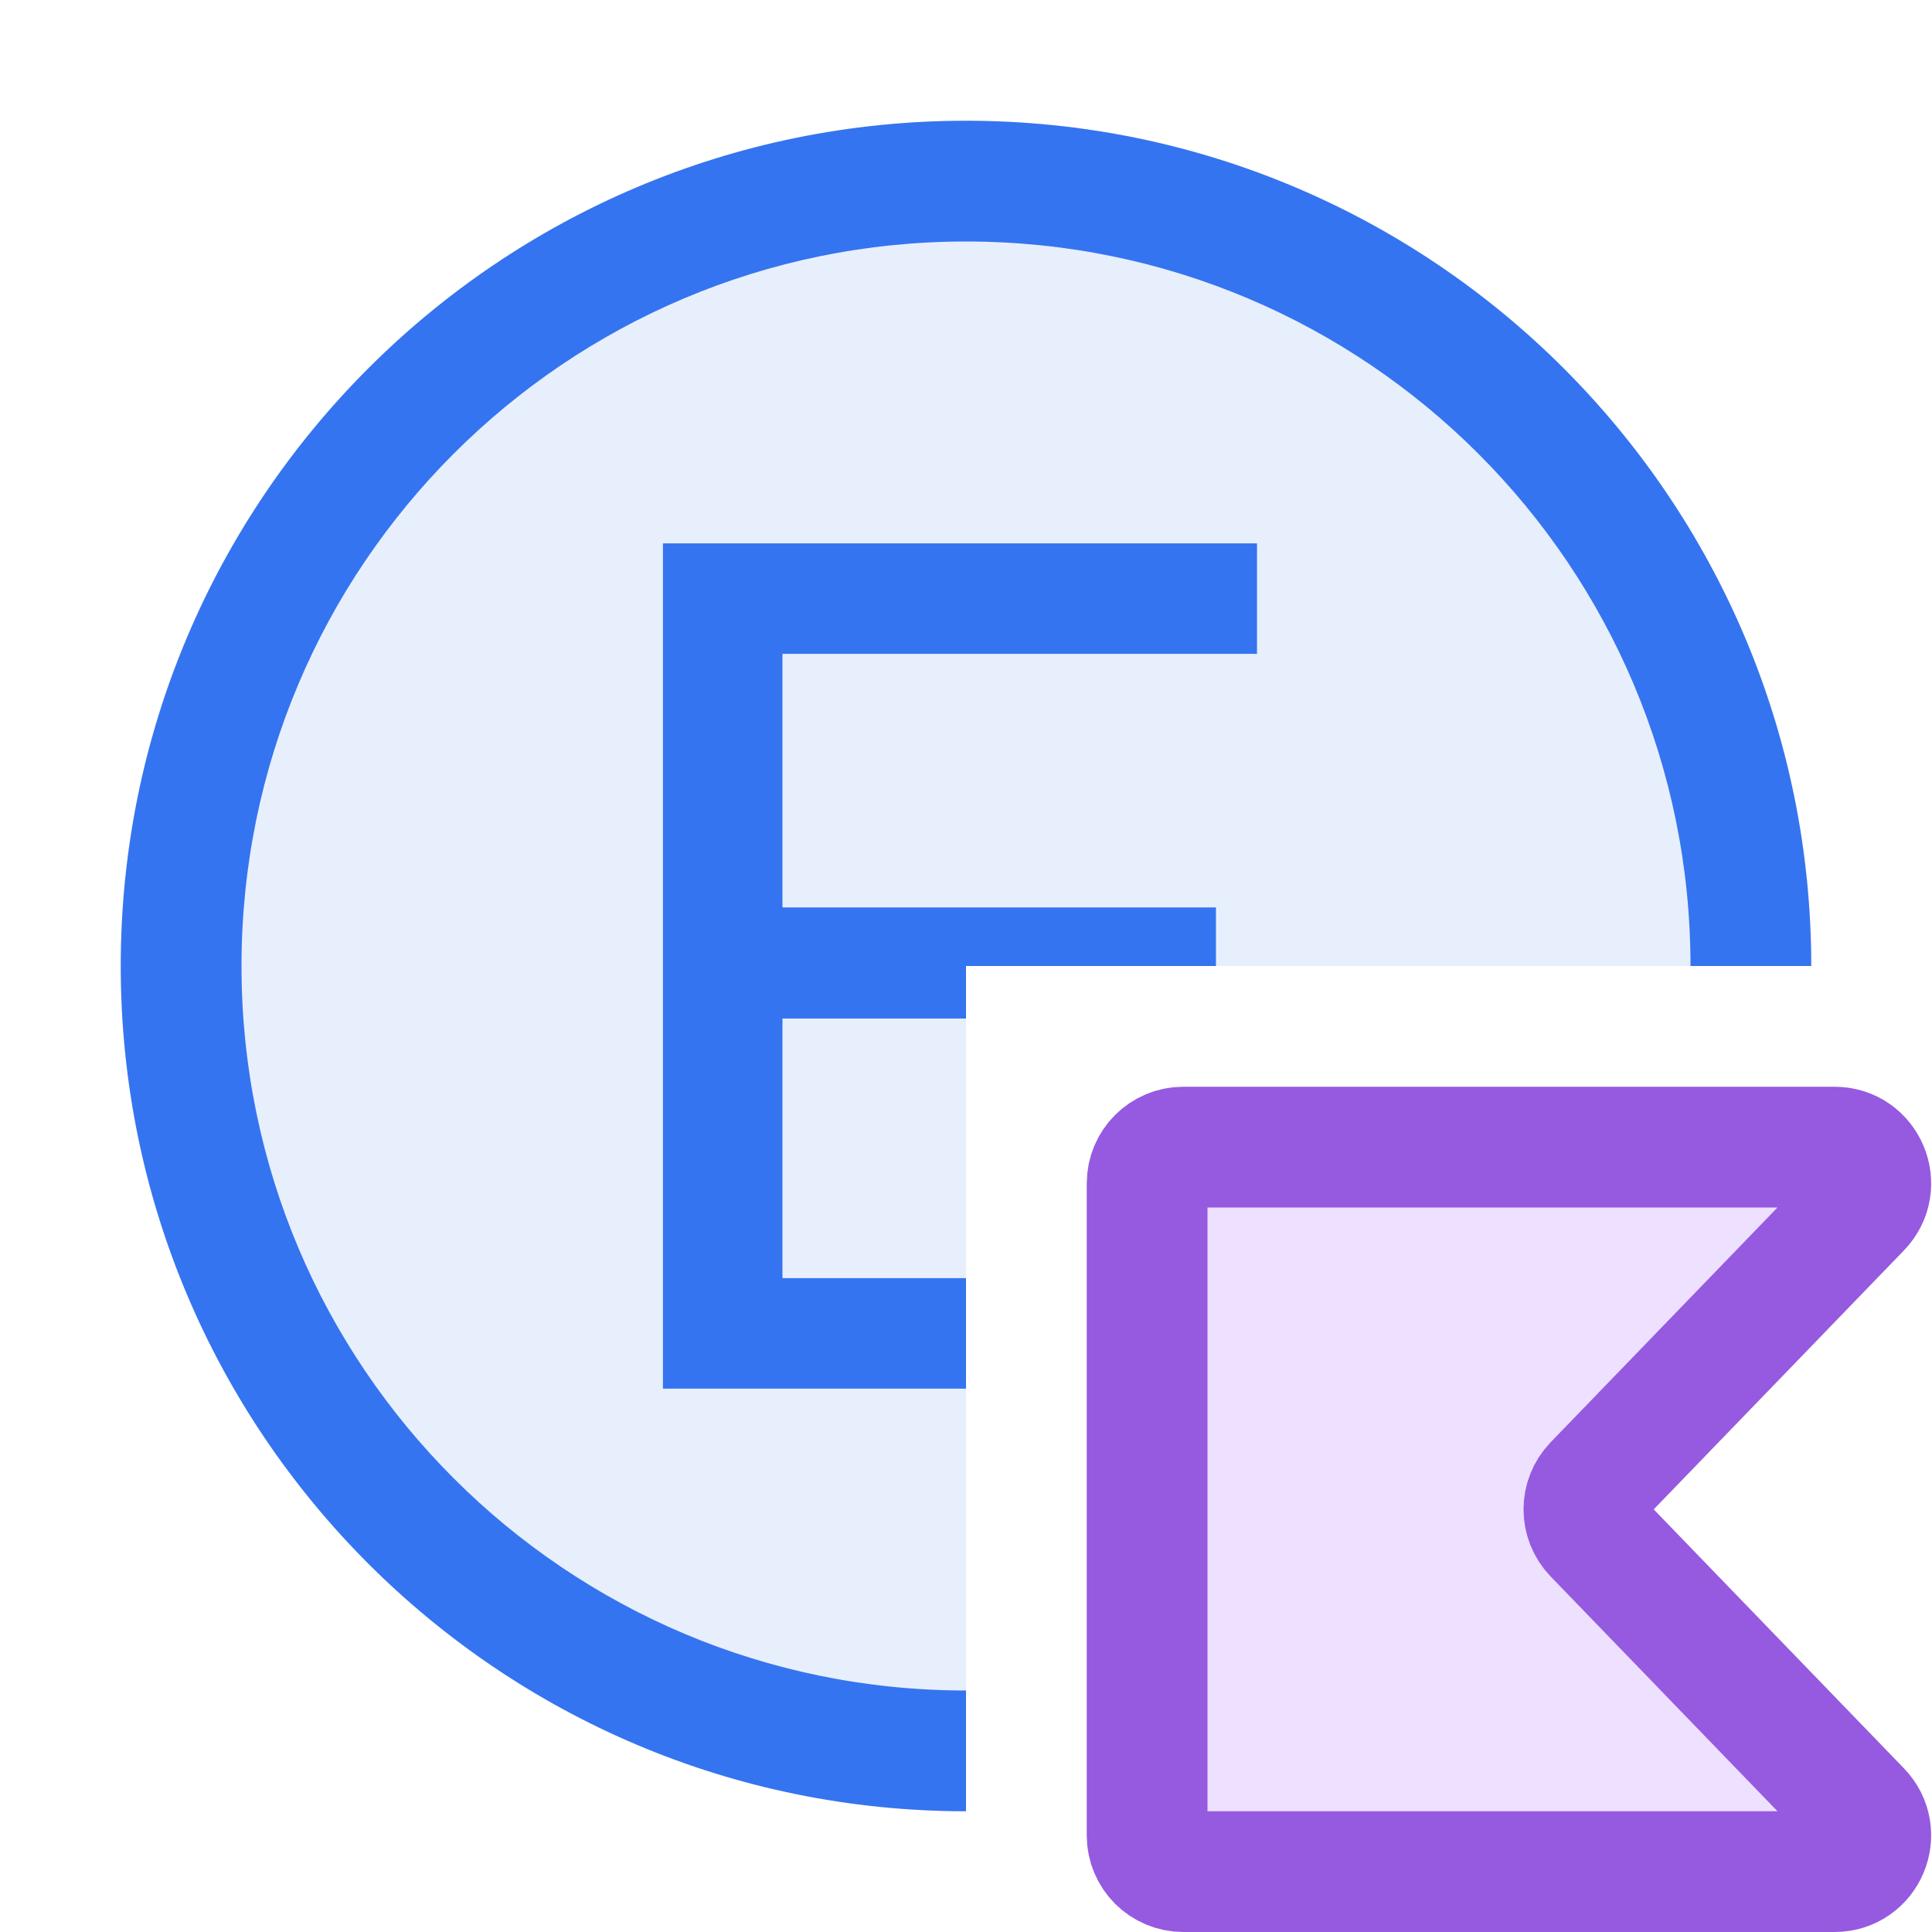
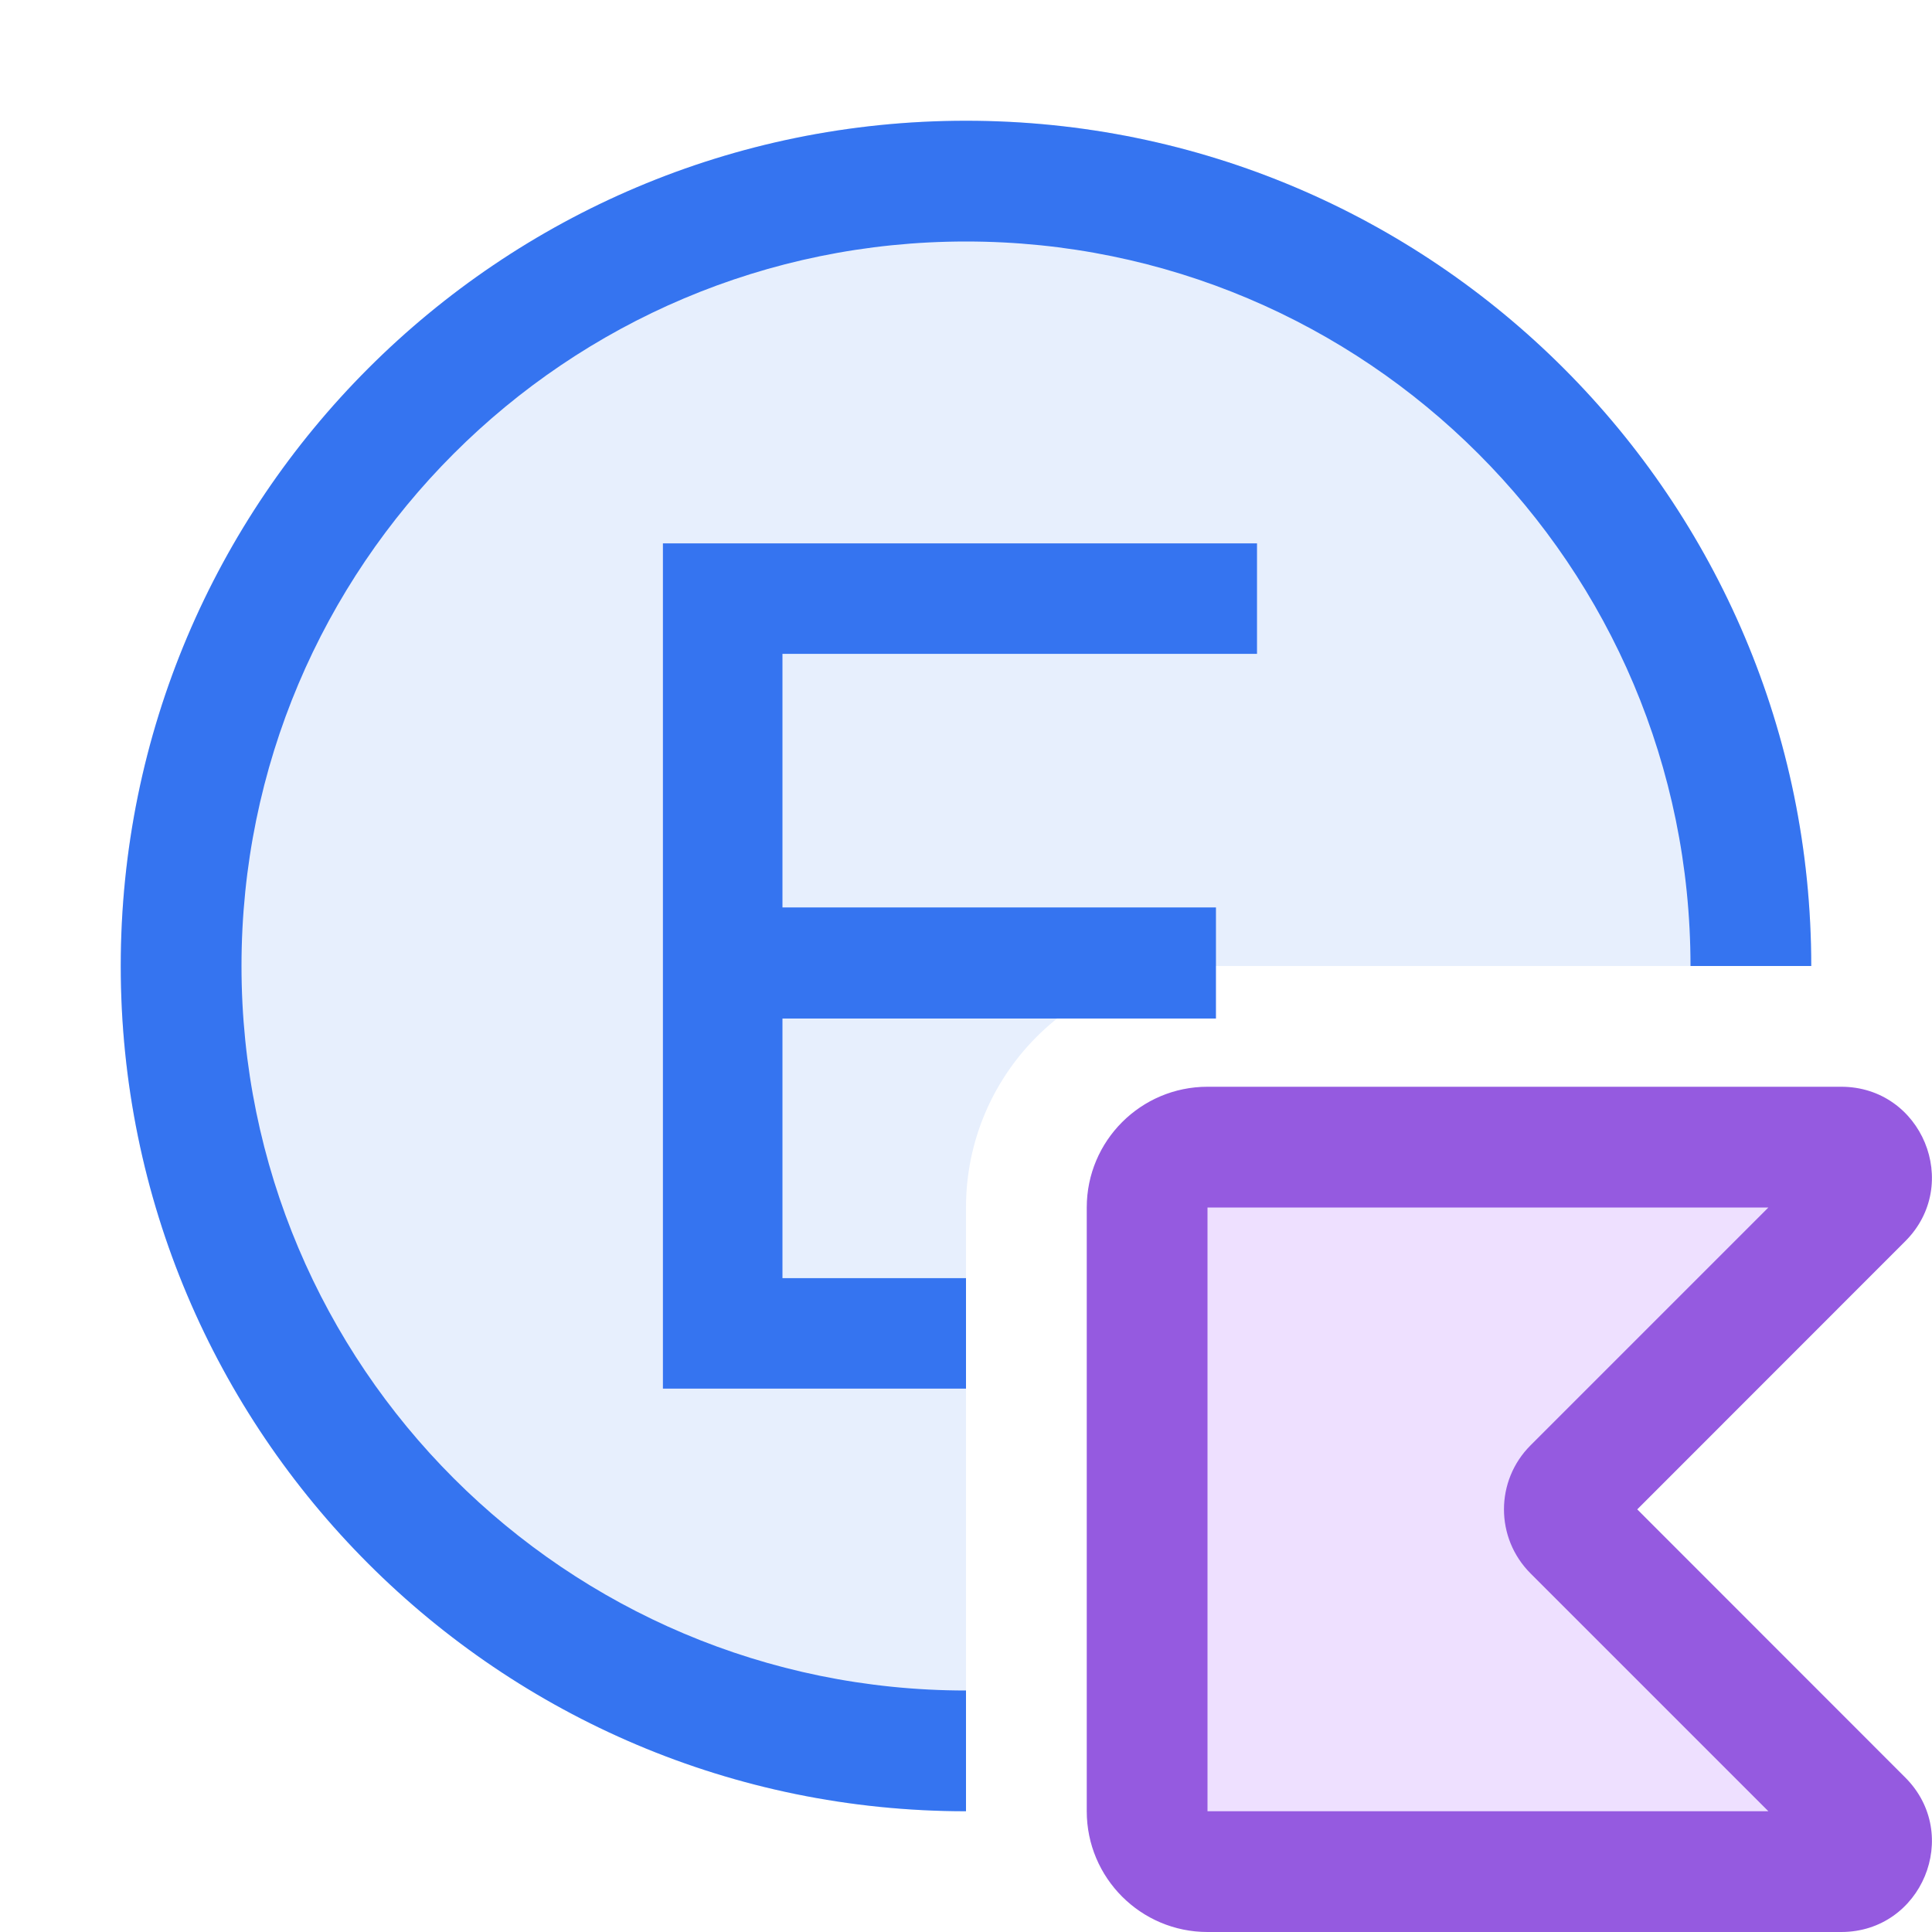
<svg xmlns="http://www.w3.org/2000/svg" width="16" height="16" viewBox="0 0 16 16" fill="none">
-   <path fill-rule="evenodd" clip-rule="evenodd" d="M15 8C15 4.134 11.866 1 8 1C4.134 1 1 4.134 1 8C1 11.866 4.134 15 8 15V8H15Z" fill="#E7EFFD" />
-   <path fill-rule="evenodd" clip-rule="evenodd" d="M8 14C4.686 14 2 11.314 2 8C2 4.686 4.686 2 8 2C11.314 2 14 4.686 14 8H15C15 4.134 11.866 1 8 1C4.134 1 1 4.134 1 8C1 11.866 4.134 15 8 15V14Z" fill="#3574F0" />
-   <path fill-rule="evenodd" clip-rule="evenodd" d="M8 11.5H5.49V4.5H10.41V5.415H6.48V7.515H10.07V8H8V8.435H6.48V10.585H8V11.5Z" fill="#3574F0" />
-   <path d="M15.408 14.992C15.592 15.182 15.458 15.5 15.193 15.5H9.8C9.634 15.5 9.5 15.366 9.5 15.2V9.8C9.5 9.634 9.634 9.5 9.8 9.5H15.193C15.458 9.5 15.592 9.818 15.408 10.008L13.202 12.291C13.089 12.408 13.089 12.592 13.202 12.709L15.408 14.992Z" fill="#EEE0FF" stroke="#955AE0" />
+   <path d="M15 8C15 4.134 11.866 1 8 1C4.134 1 1 4.134 1 8C1 11.866 4.134 15 8 15V10C8 8.895 8.895 8 10 8H15Z" fill="#E7EFFD" />
+   <path d="M15.248 9.5H10C9.724 9.5 9.5 9.724 9.5 10V15C9.5 15.276 9.724 15.5 10 15.5H15.248C15.471 15.5 15.582 15.231 15.425 15.073L13.028 12.677C12.931 12.579 12.931 12.421 13.028 12.323L15.425 9.927C15.582 9.769 15.471 9.5 15.248 9.5Z" fill="#EEE0FF" />
+   <path fill-rule="evenodd" clip-rule="evenodd" d="M9 10C9 9.448 9.448 9 10 9H15.248C15.916 9 16.251 9.808 15.778 10.28L13.559 12.5L15.778 14.72C16.251 15.192 15.916 16 15.248 16H10C9.448 16 9 15.552 9 15V10ZM14.645 10L10 10V15H14.645L12.675 13.03C12.382 12.737 12.382 12.263 12.675 11.97L14.645 10Z" fill="#955AE0" />
+   <path d="M8 11.5H5.49V4.5H10.41V5.415H6.48V7.515H10.07V8.435H6.48V10.585H8V11.5Z" fill="#3574F0" />
+   <path d="M8 14C4.686 14 2 11.314 2 8C2 4.686 4.686 2 8 2C11.314 2 14 4.686 14 8H15C15 4.134 11.866 1 8 1C4.134 1 1 4.134 1 8C1 11.866 4.134 15 8 15V14Z" fill="#3574F0" />
</svg>
